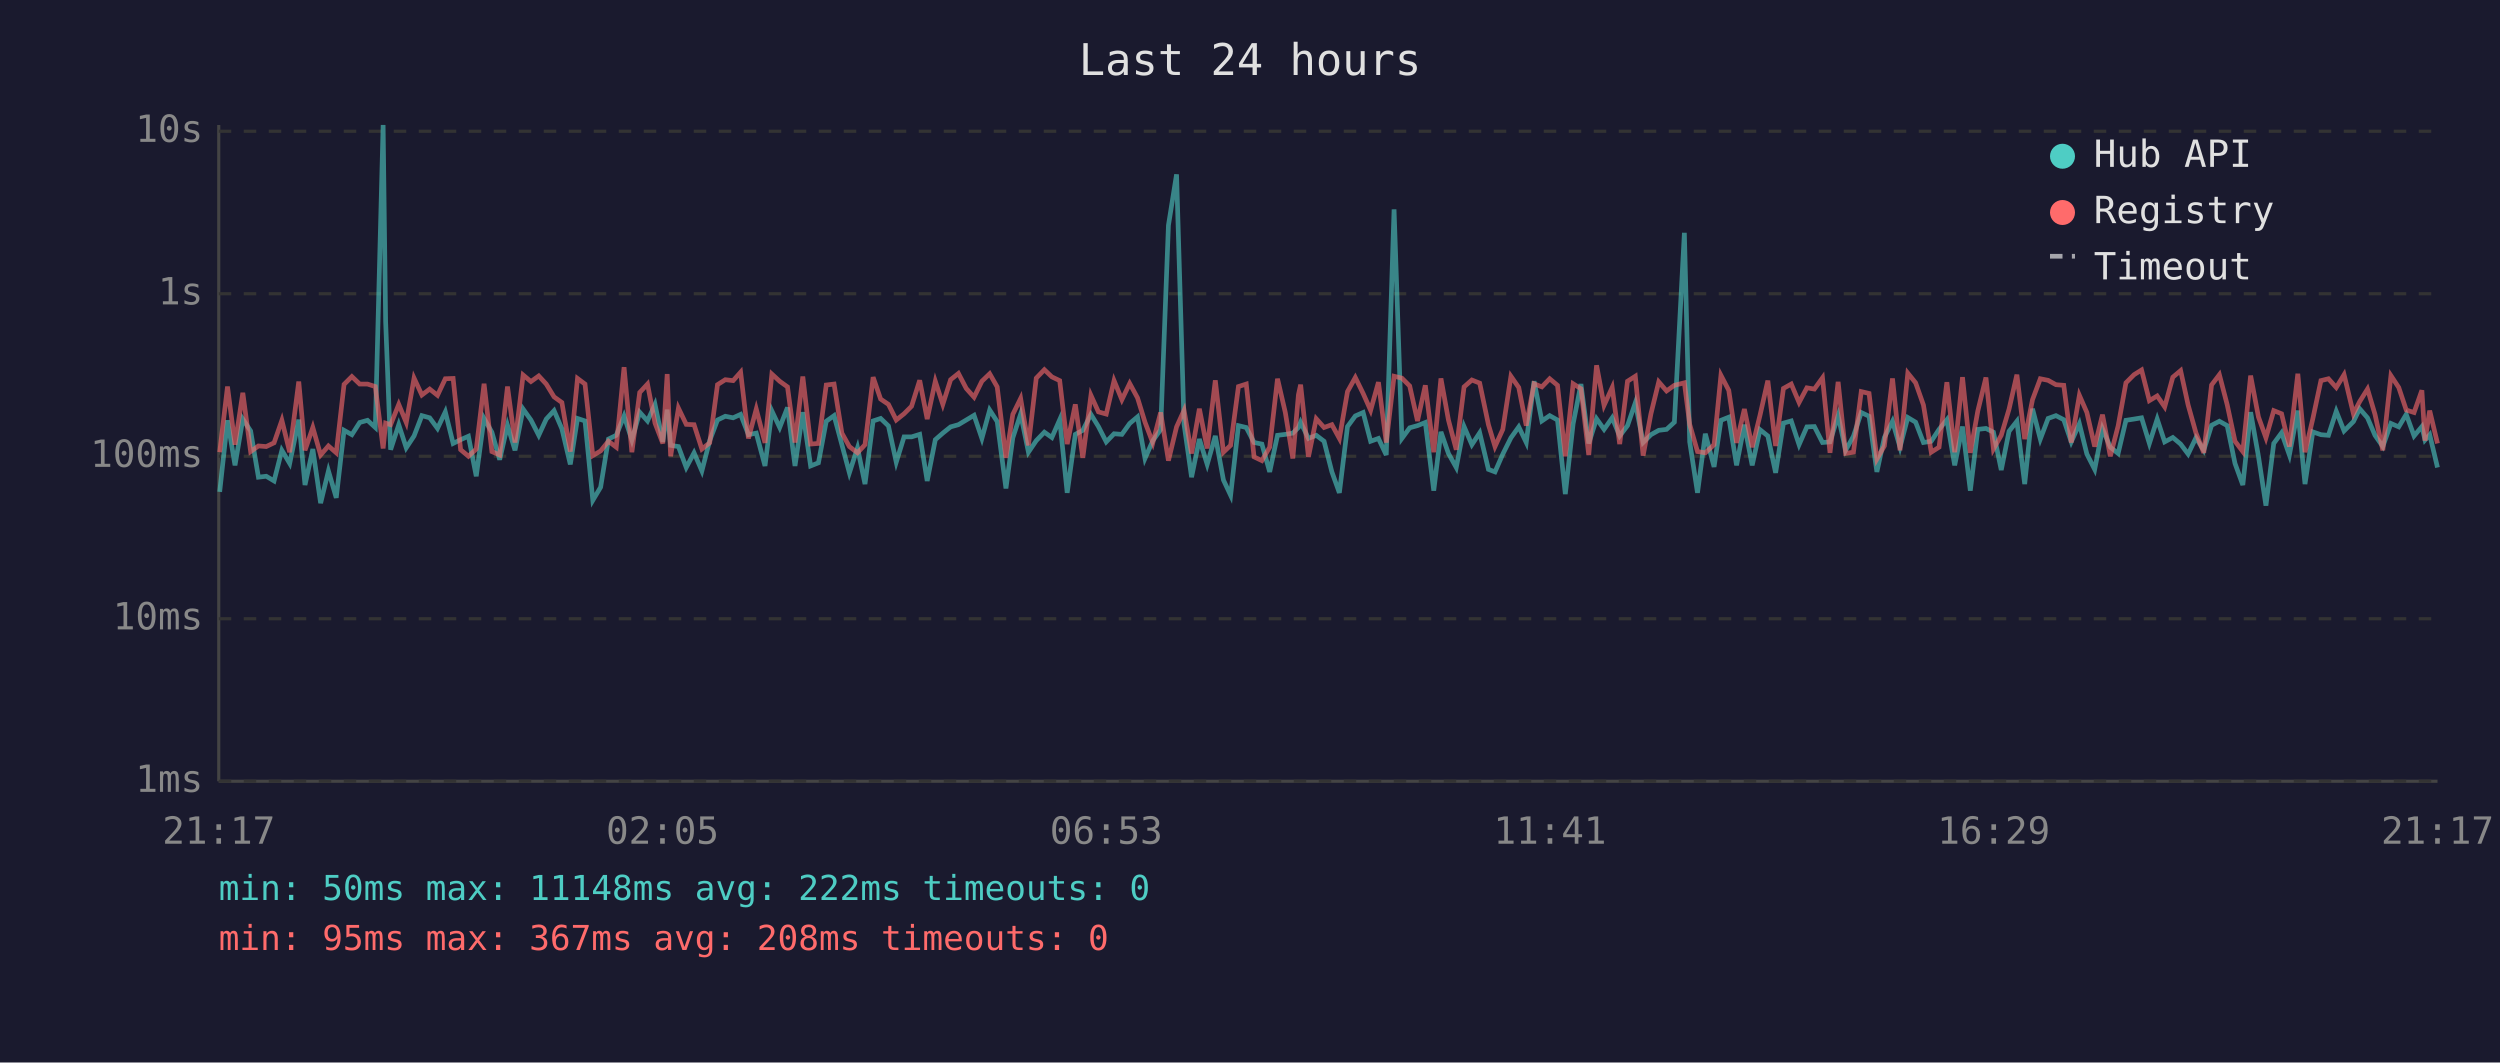
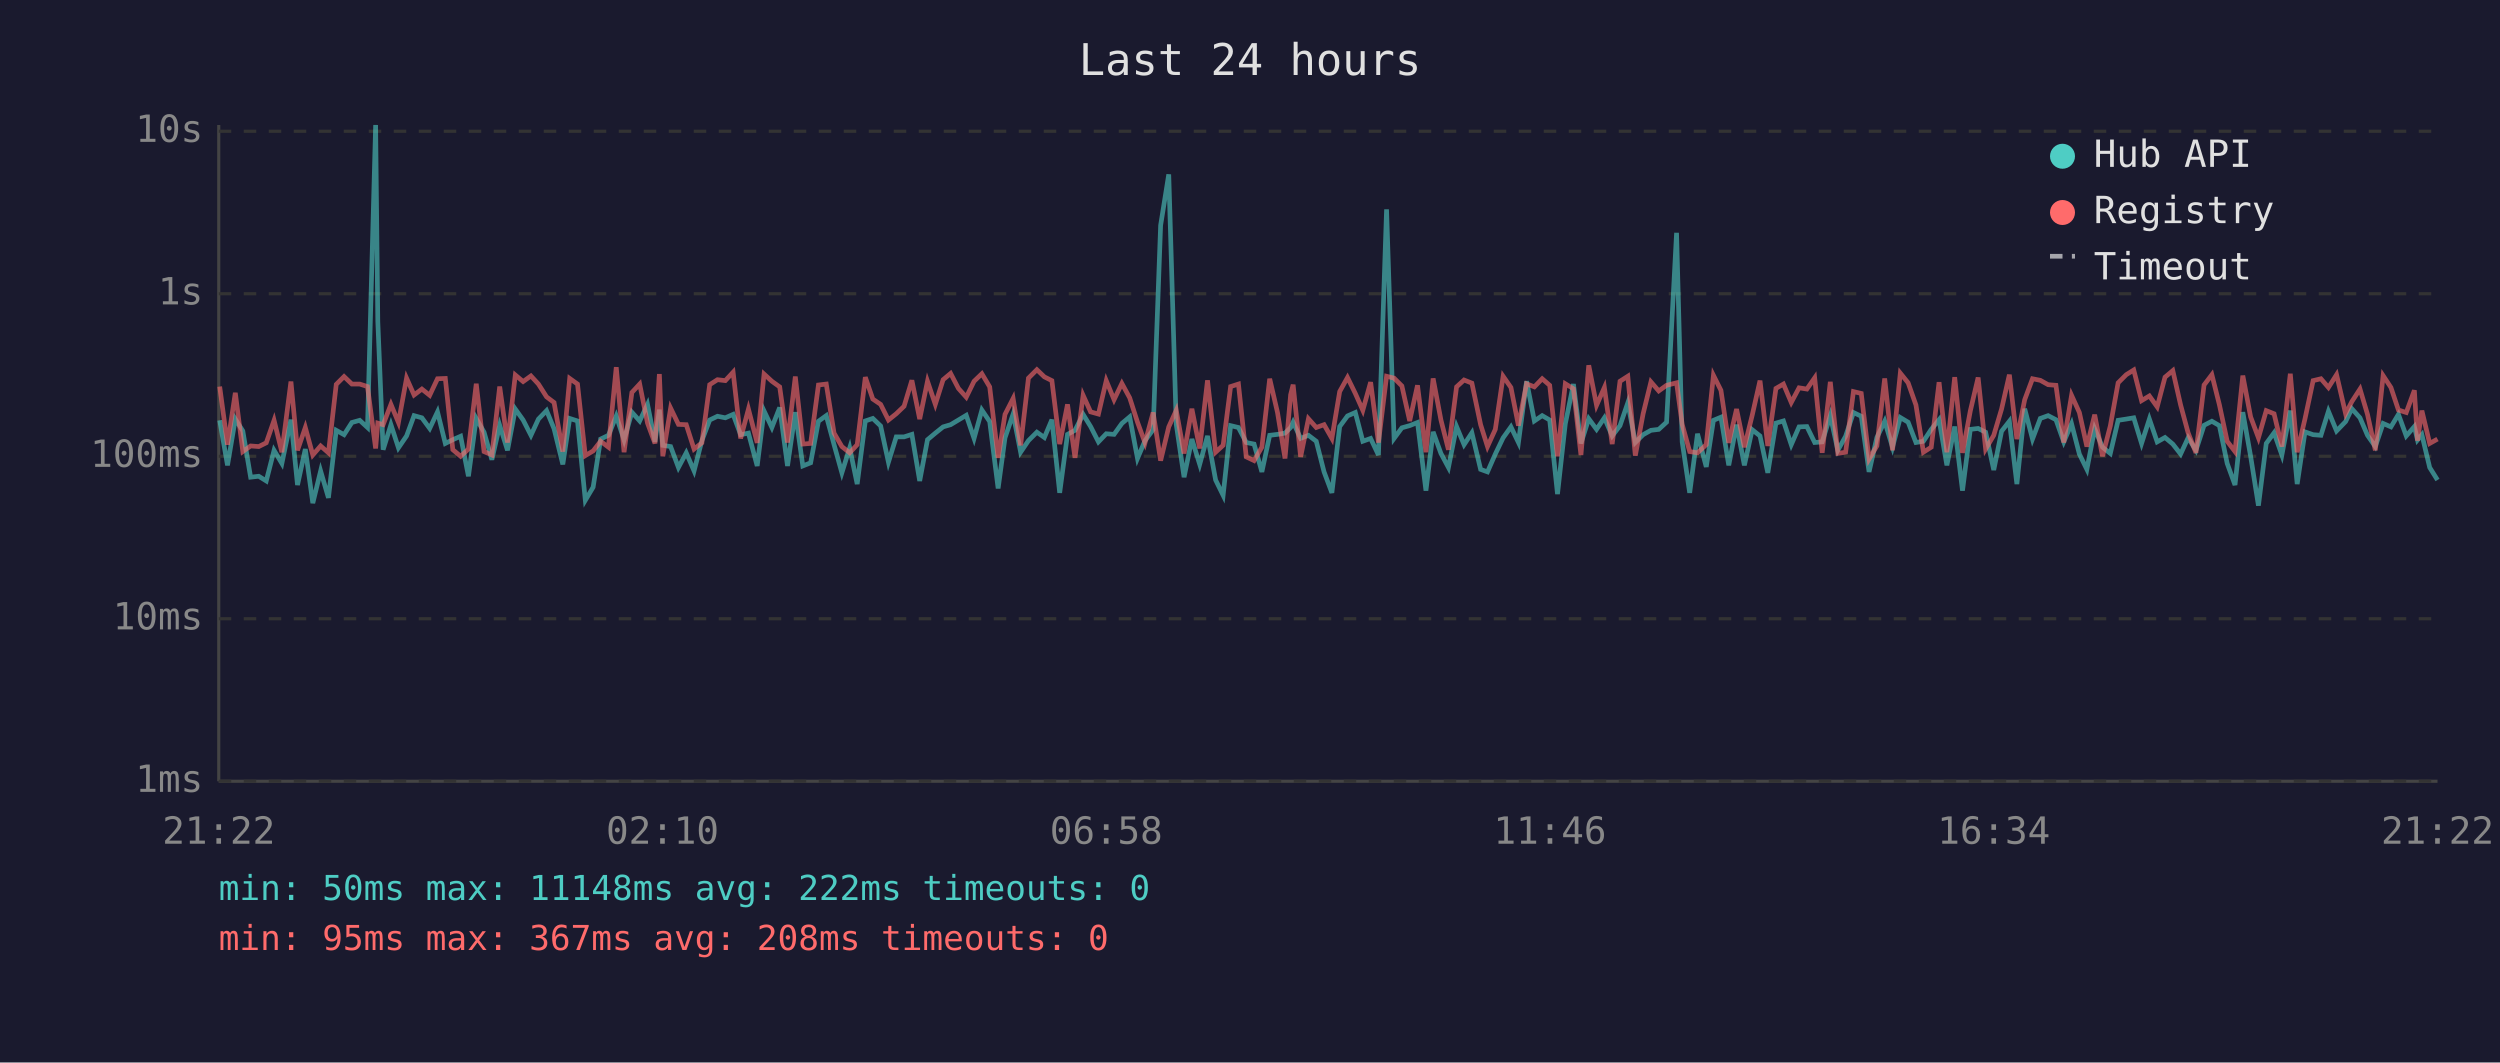
<svg xmlns="http://www.w3.org/2000/svg" viewBox="0 0 800 340" font-family="monospace" font-size="12">
  <rect width="800" height="340" fill="#1a1a2e" />
  <text x="400" y="24" fill="#e0e0e0" font-size="14" text-anchor="middle">Last 24 hours</text>
  <line x1="70" y1="40" x2="70" y2="250" stroke="#444" stroke-width="1" />
  <line x1="70" y1="250" x2="780" y2="250" stroke="#444" stroke-width="1" />
  <line x1="70" y1="250" x2="780" y2="250" stroke="#333" stroke-width="1" stroke-dasharray="4" />
  <text x="65" y="250" fill="#888" text-anchor="end" dominant-baseline="middle">1ms</text>
  <line x1="70" y1="198" x2="780" y2="198" stroke="#333" stroke-width="1" stroke-dasharray="4" />
  <text x="65" y="198" fill="#888" text-anchor="end" dominant-baseline="middle">10ms</text>
  <line x1="70" y1="146" x2="780" y2="146" stroke="#333" stroke-width="1" stroke-dasharray="4" />
  <text x="65" y="146" fill="#888" text-anchor="end" dominant-baseline="middle">100ms</text>
  <line x1="70" y1="94" x2="780" y2="94" stroke="#333" stroke-width="1" stroke-dasharray="4" />
  <text x="65" y="94" fill="#888" text-anchor="end" dominant-baseline="middle">1s</text>
  <line x1="70" y1="42" x2="780" y2="42" stroke="#333" stroke-width="1" stroke-dasharray="4" />
  <text x="65" y="42" fill="#888" text-anchor="end" dominant-baseline="middle">10s</text>
-   <text x="70" y="270" fill="#888" text-anchor="middle">21:17</text>
-   <text x="212" y="270" fill="#888" text-anchor="middle">02:05</text>
-   <text x="354" y="270" fill="#888" text-anchor="middle">06:53</text>
-   <text x="496" y="270" fill="#888" text-anchor="middle">11:41</text>
-   <text x="638" y="270" fill="#888" text-anchor="middle">16:29</text>
-   <text x="780" y="270" fill="#888" text-anchor="middle">21:17</text>
-   <polyline points="70.3,157.4 72.8,134.5 75.2,148.9 77.7,134.1 80.2,137.9 82.7,152.7 85.2,152.4 87.7,153.9 90.2,144.1 92.7,148.3 95.6,134.3 97.6,155.2 100.1,143.7 102.6,161.0 105.1,150.7 107.6,159.3 110.1,137.7 112.6,139.1 115.1,135.2 117.6,134.5 120.1,136.8 122.6,40.0 123.4,102.9 125.0,143.9 127.6,135.9 130.0,143.3 132.5,139.5 135.0,133.0 137.5,133.7 140.0,137.1 142.5,131.8 145.0,141.9 147.4,140.7 149.9,139.6 152.4,152.4 154.9,133.9 157.4,138.3 159.9,147.1 162.4,136.1 164.8,144.1 167.4,130.9 169.9,134.4 172.4,139.3 174.8,134.1 177.3,131.4 179.8,137.2 182.5,148.6 184.8,133.9 187.2,134.7 189.7,160.1 192.2,155.9 194.7,140.5 197.2,139.3 199.7,133.1 202.2,140.8 204.7,131.9 207.2,134.7 209.6,129.4 212.1,141.4 213.5,131.1 214.6,142.5 217.1,142.9 219.6,149.6 222.1,144.9 224.6,150.7 227.1,141.0 229.6,134.4 232.1,133.2 234.6,133.7 237.0,132.6 239.5,139.1 242.0,138.6 244.8,149.1 247.0,131.5 249.5,136.8 252.0,130.4 254.4,149.1 256.9,131.9 259.4,149.1 261.9,148.1 264.4,134.8 266.9,133.0 269.4,142.3 271.8,151.3 274.4,143.3 276.8,154.9 279.4,134.7 281.8,133.9 284.3,136.3 286.8,147.9 289.3,139.8 291.7,139.8 294.3,139.0 296.7,153.9 299.3,140.7 301.7,138.6 304.2,136.6 306.7,135.9 309.2,134.4 311.7,132.9 314.2,140.3 316.7,131.2 319.1,134.9 321.9,156.3 324.1,140.1 326.6,132.5 329.1,144.7 331.6,141.0 334.2,138.3 336.6,140.0 339.1,134.3 341.5,157.7 344.1,139.0 346.5,137.7 349.1,132.6 351.5,136.5 354.0,141.4 356.5,138.8 359.0,139.0 361.5,135.5 364.0,133.4 366.4,146.7 368.9,141.0 371.4,137.5 373.9,72.1 376.5,55.8 378.9,135.8 381.3,152.7 383.8,140.5 386.3,148.6 388.9,139.5 391.5,153.6 393.8,158.5 396.3,136.2 398.8,136.8 401.3,141.6 403.8,142.1 406.3,151.0 408.8,139.3 411.3,139.0 413.7,138.6 415.5,136.8 416.2,135.1 418.7,140.3 421.2,139.3 423.7,141.2 426.2,151.0 428.6,157.7 431.2,136.5 433.7,133.1 436.2,132.0 438.6,141.2 441.1,140.3 443.6,145.6 446.1,67.0 448.6,140.3 451.1,136.9 453.6,136.2 456.1,135.2 458.8,157.0 461.1,138.2 463.5,145.1 466.0,149.6 468.5,136.5 471.0,142.3 473.5,138.5 476.3,150.2 478.4,151.0 480.9,145.3 483.5,140.1 486.0,136.6 488.4,141.6 490.9,122.0 493.4,134.7 495.9,133.0 498.4,134.4 500.9,158.1 503.4,135.6 505.9,122.9 508.4,141.9 510.9,134.0 513.3,137.4 515.9,133.7 518.3,139.5 520.8,136.2 523.3,128.9 525.8,141.6 528.3,139.1 530.8,137.7 533.3,137.4 535.8,135.1 539.0,74.5 540.7,141.4 543.2,157.7 545.7,138.8 548.5,149.4 550.7,134.5 553.2,133.5 555.7,148.9 558.2,135.9 560.7,148.9 563.2,137.5 565.7,139.5 568.2,151.3 570.7,135.4 573.2,134.7 575.7,142.3 578.2,136.6 580.6,136.5 583.2,141.6 585.6,141.4 588.2,133.0 590.6,144.1 593.1,139.6 595.6,132.0 598.1,133.2 600.6,151.0 603.0,140.0 605.6,134.8 608.0,143.1 610.5,133.6 613.0,135.1 615.5,141.6 618.0,141.2 620.5,137.4 623.0,134.3 625.5,148.9 628.0,136.5 630.5,157.0 632.9,137.4 635.5,137.1 637.9,138.3 640.4,150.4 642.9,138.0 645.4,134.8 647.9,154.9 650.4,130.8 652.9,140.5 655.4,133.9 657.9,133.0 660.4,134.3 662.8,141.4 665.4,135.6 667.8,145.3 670.3,150.2 672.8,137.2 675.3,143.1 677.8,145.1 680.3,134.5 682.9,134.1 685.3,133.7 687.8,141.9 690.3,134.1 692.7,141.4 695.3,140.0 697.8,142.1 700.2,145.3 702.7,140.1 705.2,144.1 707.7,136.1 710.2,134.8 712.7,136.2 715.2,148.3 717.7,155.2 720.2,131.9 722.7,146.0 725.1,161.8 727.6,141.9 730.1,138.5 732.6,145.6 735.3,131.4 737.6,154.9 740.1,138.2 742.7,139.1 745.1,139.3 747.6,131.6 750.1,137.9 753.1,134.9 755.1,130.8 757.6,133.7 760.0,139.3 762.5,142.9 765.1,135.5 767.6,136.6 770.0,132.6 772.5,139.5 775.0,136.5 776.0,140.8 777.5,139.1 780.0,149.6" fill="none" stroke="#4ecdc4" stroke-width="1.5" opacity="0.6" />
-   <polyline points="70.3,144.7 72.8,123.7 75.2,142.3 77.7,125.7 80.2,144.5 82.7,142.7 85.2,142.9 87.7,141.7 90.2,134.5 92.7,144.7 95.6,122.1 97.6,144.1 100.1,136.8 102.6,145.6 105.1,142.7 107.6,144.9 110.1,123.0 112.6,120.5 115.1,122.9 117.6,122.9 120.1,123.7 122.6,143.5 123.4,135.4 125.0,135.9 127.6,129.4 130.0,135.2 132.5,121.0 135.0,126.4 137.5,124.5 140.0,126.5 142.5,121.2 145.0,121.1 147.4,143.9 149.9,146.0 152.4,143.7 154.9,122.8 157.4,144.5 159.9,145.6 162.4,123.7 164.8,141.6 167.4,120.0 169.9,122.1 172.4,120.3 174.8,122.9 177.3,127.0 179.8,128.8 182.5,144.5 184.8,121.1 187.2,122.9 189.7,145.8 192.2,144.3 194.7,141.2 197.2,143.1 199.7,117.5 202.2,144.7 204.7,125.6 207.2,122.9 209.6,135.4 212.1,141.9 213.5,119.7 214.6,146.0 217.1,130.6 219.6,135.8 222.1,135.9 224.6,143.7 227.1,141.7 229.6,123.1 232.1,121.5 234.6,121.8 237.0,119.1 239.5,140.3 242.0,130.9 244.8,141.7 247.0,119.7 249.5,122.0 252.0,123.8 254.4,141.6 256.9,120.5 259.4,142.1 261.9,141.9 264.4,123.2 266.9,122.9 269.4,138.6 271.8,142.9 274.4,144.9 276.8,142.3 279.4,120.7 281.8,127.7 284.3,129.4 286.8,134.4 289.3,132.4 291.7,130.0 294.3,121.7 296.7,134.1 299.3,122.0 301.7,129.4 304.2,121.5 306.7,119.5 309.2,124.3 311.7,127.1 314.2,122.0 316.7,119.6 319.1,123.8 321.9,146.5 324.1,132.6 326.6,127.5 329.1,142.5 331.6,121.0 334.2,118.3 336.6,120.6 339.1,121.8 341.5,142.1 344.1,129.4 346.5,146.5 349.1,126.5 351.5,131.8 354.0,132.5 356.5,121.8 359.0,127.9 361.5,122.7 364.0,127.3 366.4,135.1 368.9,141.7 371.4,132.0 373.9,147.4 376.5,136.6 378.9,131.3 381.3,145.1 383.8,130.8 386.3,143.5 388.9,121.7 391.5,144.7 393.8,142.5 396.3,123.7 398.8,122.9 401.3,146.2 403.8,147.4 406.3,143.1 408.8,121.2 411.3,132.0 413.7,146.7 415.5,126.3 416.2,123.1 418.7,146.2 421.2,134.0 423.7,136.8 426.2,135.9 428.6,140.3 431.2,125.3 433.7,120.8 436.2,125.9 438.6,131.3 441.1,122.3 443.6,141.6 446.1,120.4 448.6,121.0 451.1,123.5 453.6,134.7 456.1,123.3 458.8,144.7 461.1,121.1 463.5,134.4 466.0,143.9 468.5,123.8 471.0,121.6 473.5,122.6 476.3,135.9 478.4,142.9 480.9,137.4 483.5,120.4 486.0,124.0 488.4,136.2 490.9,122.8 493.4,123.8 495.9,121.2 498.4,123.3 500.9,146.0 503.4,122.8 505.9,124.4 508.4,145.6 510.9,116.9 513.3,129.7 515.9,124.0 518.3,142.1 520.8,122.0 523.3,120.4 525.8,145.8 528.3,132.4 530.8,122.2 533.3,125.1 535.8,123.3 539.0,122.5 540.7,135.8 543.2,144.5 545.7,144.9 548.5,142.3 550.7,120.1 553.2,124.9 555.7,141.7 558.2,130.9 560.7,143.1 563.2,132.9 565.7,121.8 568.2,142.7 570.7,124.3 573.2,122.9 575.7,128.8 578.2,124.1 580.6,124.5 583.2,120.9 585.6,144.9 588.2,122.2 590.6,145.1 593.1,144.7 595.6,125.3 598.1,125.9 600.6,146.9 603.0,142.7 605.6,121.1 608.0,144.1 610.5,119.4 613.0,122.5 615.5,129.6 618.0,144.7 620.5,143.1 623.0,122.3 625.5,144.7 628.0,120.7 630.5,144.9 632.9,131.5 635.5,120.8 637.9,143.7 640.4,139.3 642.9,130.9 645.4,119.9 647.9,140.5 650.4,127.9 652.9,121.2 655.4,121.7 657.9,123.1 660.4,123.3 662.8,141.6 665.4,126.5 667.8,132.0 670.3,142.9 672.8,132.7 675.3,146.0 677.8,136.3 680.3,122.5 682.9,119.9 685.3,118.4 687.8,128.2 690.3,126.7 692.7,130.2 695.3,120.7 697.8,118.6 700.2,129.6 702.7,138.5 705.2,144.9 707.7,123.2 710.2,119.9 712.7,129.5 715.2,141.2 717.7,144.5 720.2,120.2 722.7,133.4 725.1,140.1 727.6,131.4 730.1,132.4 732.6,142.9 735.3,119.6 737.6,144.7 740.1,134.0 742.7,121.8 745.1,121.2 747.6,124.0 750.1,119.9 753.1,132.4 755.1,128.5 757.6,124.5 760.0,132.6 762.5,144.1 765.1,120.2 767.6,124.0 770.0,131.2 772.5,132.0 775.0,124.9 776.0,141.0 777.5,131.4 780.0,141.9" fill="none" stroke="#ff6b6b" stroke-width="1.5" opacity="0.6" />
+   <text x="70" y="270" fill="#888" text-anchor="middle">21:22</text>
+   <text x="212" y="270" fill="#888" text-anchor="middle">02:10</text>
+   <text x="354" y="270" fill="#888" text-anchor="middle">06:58</text>
+   <text x="496" y="270" fill="#888" text-anchor="middle">11:46</text>
+   <text x="638" y="270" fill="#888" text-anchor="middle">16:34</text>
+   <text x="780" y="270" fill="#888" text-anchor="middle">21:22</text>
+   <polyline points="70.3,134.5 72.8,148.9 75.3,134.1 77.7,137.9 80.2,152.7 82.8,152.4 85.2,153.9 87.7,144.1 90.2,148.3 93.1,134.3 95.2,155.2 97.7,143.7 100.1,161.0 102.6,150.7 105.1,159.3 107.6,137.7 110.1,139.1 112.6,135.2 115.1,134.5 117.6,136.8 120.2,40.0 120.9,102.9 122.6,143.9 125.1,135.9 127.5,143.3 130.1,139.5 132.5,133.0 135.0,133.7 137.5,137.1 140.0,131.8 142.5,141.9 144.9,140.7 147.4,139.6 149.9,152.4 152.4,133.9 154.9,138.3 157.4,147.1 159.9,136.1 162.4,144.1 164.9,130.9 167.4,134.4 169.9,139.3 172.3,134.1 174.9,131.4 177.3,137.2 180.1,148.6 182.3,133.9 184.8,134.7 187.3,160.1 189.8,155.9 192.2,140.5 194.7,139.3 197.2,133.1 199.7,140.8 202.2,131.9 204.7,134.7 207.2,129.4 209.6,141.4 211.0,131.1 212.1,142.5 214.6,142.9 217.1,149.6 219.6,144.9 222.1,150.7 224.6,141.0 227.1,134.4 229.6,133.2 232.1,133.7 234.6,132.6 237.0,139.1 239.5,138.6 242.3,149.1 244.5,131.5 247.0,136.8 249.5,130.4 252.0,149.1 254.5,131.9 256.9,149.1 259.4,148.1 261.9,134.8 264.4,133.0 266.9,142.3 269.4,151.3 271.9,143.3 274.3,154.9 276.9,134.7 279.3,133.9 281.8,136.3 284.3,147.9 286.8,139.8 289.3,139.8 291.8,139.0 294.3,153.9 296.8,140.7 299.3,138.6 301.8,136.6 304.2,135.9 306.7,134.4 309.2,132.9 311.7,140.3 314.2,131.2 316.7,134.9 319.4,156.3 321.6,140.1 324.2,132.5 326.6,144.7 329.1,141.0 331.8,138.3 334.2,140.0 336.6,134.3 339.1,157.7 341.6,139.0 344.0,137.7 346.6,132.6 349.0,136.5 351.5,141.4 354.0,138.8 356.5,139.0 359.0,135.5 361.5,133.4 364.0,146.7 366.4,141.0 369.0,137.5 371.4,72.1 374.0,55.8 376.4,135.8 378.9,152.7 381.4,140.5 383.9,148.6 386.4,139.5 389.0,153.6 391.4,158.5 393.8,136.2 396.3,136.8 398.8,141.6 401.3,142.1 403.8,151.0 406.3,139.3 408.8,139.0 411.2,138.6 413.0,136.8 413.8,135.1 416.2,140.3 418.7,139.3 421.2,141.2 423.7,151.0 426.2,157.7 428.7,136.5 431.2,133.1 433.7,132.0 436.1,141.2 438.6,140.3 441.1,145.6 443.7,67.0 446.1,140.3 448.6,136.9 451.1,136.2 453.6,135.2 456.3,157.0 458.6,138.2 461.1,145.1 463.5,149.6 466.1,136.5 468.5,142.3 471.0,138.5 473.8,150.2 476.0,151.0 478.5,145.3 481.0,140.1 483.5,136.6 485.9,141.6 488.5,122.0 491.0,134.7 493.5,133.0 495.9,134.4 498.4,158.1 500.9,135.6 503.5,122.9 505.9,141.9 508.4,134.0 510.9,137.4 513.4,133.7 515.9,139.5 518.4,136.2 520.9,128.9 523.3,141.6 525.8,139.1 528.3,137.7 530.8,137.4 533.3,135.1 536.5,74.5 538.3,141.4 540.7,157.7 543.2,138.8 546.0,149.4 548.3,134.5 550.7,133.5 553.2,148.9 555.7,135.9 558.2,148.9 560.7,137.5 563.2,139.5 565.7,151.3 568.3,135.4 570.7,134.7 573.2,142.3 575.7,136.6 578.2,136.5 580.7,141.6 583.1,141.4 585.7,133.0 588.1,144.1 590.6,139.6 593.1,132.0 595.6,133.2 598.1,151.0 600.6,140.0 603.1,134.8 605.6,143.1 608.1,133.6 610.6,135.1 613.1,141.6 615.5,141.2 618.0,137.4 620.5,134.3 623.0,148.9 625.5,136.5 628.0,157.0 630.5,137.4 633.0,137.1 635.4,138.3 638.0,150.4 640.5,138.0 643.0,134.8 645.4,154.9 647.9,130.8 650.4,140.5 652.9,133.9 655.4,133.0 657.9,134.3 660.4,141.4 662.9,135.6 665.4,145.3 667.8,150.2 670.3,137.2 672.8,143.1 675.3,145.1 677.8,134.5 680.4,134.1 682.8,133.7 685.3,141.9 687.8,134.1 690.3,141.4 692.8,140.0 695.3,142.1 697.8,145.3 700.2,140.1 702.7,144.1 705.3,136.1 707.8,134.8 710.2,136.2 712.7,148.3 715.2,155.2 717.7,131.9 720.2,146.0 722.7,161.8 725.2,141.9 727.7,138.5 730.2,145.6 732.9,131.4 735.1,154.9 737.6,138.2 740.2,139.1 742.7,139.3 745.1,131.6 747.7,137.9 750.6,134.9 752.6,130.8 755.2,133.7 757.6,139.3 760.1,142.9 762.6,135.5 765.1,136.6 767.5,132.6 770.0,139.5 772.6,136.5 773.6,140.8 775.0,139.1 777.5,149.6 780.0,153.6" fill="none" stroke="#4ecdc4" stroke-width="1.5" opacity="0.6" />
+   <polyline points="70.3,123.7 72.8,142.3 75.3,125.7 77.7,144.5 80.2,142.7 82.8,142.9 85.2,141.7 87.7,134.5 90.2,144.7 93.1,122.1 95.2,144.1 97.7,136.8 100.1,145.6 102.6,142.7 105.1,144.9 107.6,123.0 110.1,120.5 112.6,122.9 115.1,122.9 117.6,123.7 120.2,143.5 120.9,135.4 122.6,135.9 125.1,129.4 127.5,135.2 130.1,121.0 132.5,126.4 135.0,124.5 137.5,126.5 140.0,121.2 142.5,121.1 144.9,143.9 147.4,146.0 149.9,143.7 152.4,122.8 154.9,144.5 157.4,145.6 159.9,123.7 162.4,141.6 164.9,120.0 167.4,122.1 169.9,120.3 172.3,122.9 174.9,127.0 177.3,128.8 180.1,144.5 182.3,121.1 184.8,122.9 187.3,145.8 189.8,144.3 192.2,141.2 194.7,143.1 197.2,117.5 199.7,144.7 202.2,125.6 204.7,122.9 207.2,135.4 209.6,141.9 211.0,119.7 212.1,146.0 214.6,130.6 217.1,135.8 219.6,135.9 222.1,143.7 224.6,141.7 227.1,123.1 229.6,121.5 232.1,121.8 234.6,119.1 237.0,140.3 239.5,130.9 242.3,141.7 244.5,119.7 247.0,122.0 249.5,123.8 252.0,141.6 254.5,120.5 256.9,142.1 259.4,141.9 261.9,123.2 264.4,122.9 266.9,138.6 269.4,142.9 271.9,144.9 274.3,142.3 276.9,120.7 279.3,127.7 281.8,129.4 284.3,134.4 286.8,132.4 289.3,130.0 291.8,121.7 294.3,134.1 296.8,122.0 299.3,129.4 301.8,121.5 304.2,119.5 306.7,124.3 309.2,127.1 311.7,122.0 314.2,119.6 316.7,123.8 319.4,146.5 321.6,132.6 324.2,127.5 326.6,142.5 329.1,121.0 331.8,118.3 334.2,120.6 336.6,121.8 339.1,142.1 341.6,129.4 344.0,146.5 346.6,126.5 349.0,131.8 351.5,132.5 354.0,121.8 356.5,127.9 359.0,122.7 361.5,127.3 364.0,135.1 366.4,141.7 369.0,132.0 371.4,147.4 374.0,136.6 376.4,131.3 378.9,145.1 381.4,130.8 383.9,143.5 386.4,121.7 389.0,144.7 391.4,142.5 393.8,123.7 396.3,122.9 398.8,146.2 401.3,147.4 403.8,143.1 406.3,121.2 408.8,132.0 411.2,146.7 413.0,126.3 413.8,123.1 416.2,146.2 418.7,134.0 421.2,136.8 423.7,135.9 426.2,140.3 428.7,125.3 431.2,120.8 433.7,125.9 436.1,131.3 438.6,122.3 441.1,141.6 443.7,120.4 446.1,121.0 448.6,123.5 451.1,134.7 453.6,123.3 456.3,144.7 458.6,121.1 461.1,134.4 463.5,143.9 466.1,123.8 468.5,121.6 471.0,122.6 473.8,135.9 476.0,142.9 478.5,137.4 481.0,120.4 483.5,124.0 485.9,136.2 488.5,122.8 491.0,123.8 493.5,121.2 495.9,123.3 498.4,146.0 500.9,122.8 503.5,124.4 505.9,145.6 508.4,116.9 510.9,129.7 513.4,124.0 515.9,142.1 518.4,122.0 520.9,120.4 523.3,145.8 525.8,132.4 528.3,122.2 530.8,125.1 533.3,123.3 536.5,122.5 538.3,135.8 540.7,144.5 543.2,144.9 546.0,142.3 548.3,120.1 550.7,124.9 553.2,141.7 555.7,130.9 558.2,143.1 560.7,132.9 563.2,121.8 565.7,142.7 568.3,124.3 570.7,122.9 573.2,128.8 575.7,124.1 578.2,124.5 580.7,120.9 583.1,144.9 585.7,122.2 588.1,145.1 590.6,144.7 593.1,125.3 595.6,125.9 598.1,146.9 600.6,142.7 603.1,121.1 605.6,144.1 608.1,119.4 610.6,122.5 613.1,129.6 615.5,144.7 618.0,143.1 620.5,122.3 623.0,144.7 625.5,120.7 628.0,144.9 630.5,131.5 633.0,120.8 635.4,143.7 638.0,139.3 640.5,130.9 643.0,119.9 645.4,140.5 647.9,127.9 650.4,121.2 652.9,121.7 655.4,123.1 657.9,123.3 660.4,141.6 662.9,126.5 665.4,132.0 667.8,142.9 670.3,132.7 672.8,146.0 675.3,136.3 677.8,122.5 680.4,119.9 682.8,118.4 685.3,128.2 687.8,126.7 690.3,130.2 692.8,120.7 695.3,118.6 697.8,129.6 700.2,138.5 702.7,144.9 705.3,123.2 707.8,119.9 710.2,129.5 712.7,141.2 715.2,144.5 717.7,120.2 720.2,133.4 722.7,140.1 725.2,131.4 727.7,132.4 730.2,142.9 732.9,119.6 735.1,144.7 737.6,134.0 740.2,121.8 742.7,121.2 745.1,124.0 747.7,119.9 750.6,132.4 752.6,128.5 755.2,124.5 757.6,132.6 760.1,144.1 762.6,120.2 765.1,124.0 767.5,131.2 770.0,132.0 772.6,124.9 773.6,141.0 775.0,131.4 777.5,141.9 780.0,140.5" fill="none" stroke="#ff6b6b" stroke-width="1.5" opacity="0.6" />
  <circle cx="660" cy="50" r="4" fill="#4ecdc4" />
  <text x="670" y="50" fill="#e0e0e0" dominant-baseline="middle">Hub API</text>
  <circle cx="660" cy="68" r="4" fill="#ff6b6b" />
  <text x="670" y="68" fill="#e0e0e0" dominant-baseline="middle">Registry</text>
  <line x1="656" y1="82" x2="664" y2="82" stroke="#e0e0e0" stroke-width="1.5" stroke-dasharray="4,3" opacity="0.7" />
  <text x="670" y="86" fill="#e0e0e0" dominant-baseline="middle">Timeout</text>
  <text x="70" y="288" fill="#4ecdc4" font-size="11">min: 50ms  max: 11148ms  avg: 222ms  timeouts: 0</text>
  <text x="70" y="304" fill="#ff6b6b" font-size="11">min: 95ms  max: 367ms  avg: 208ms  timeouts: 0</text>
</svg>
